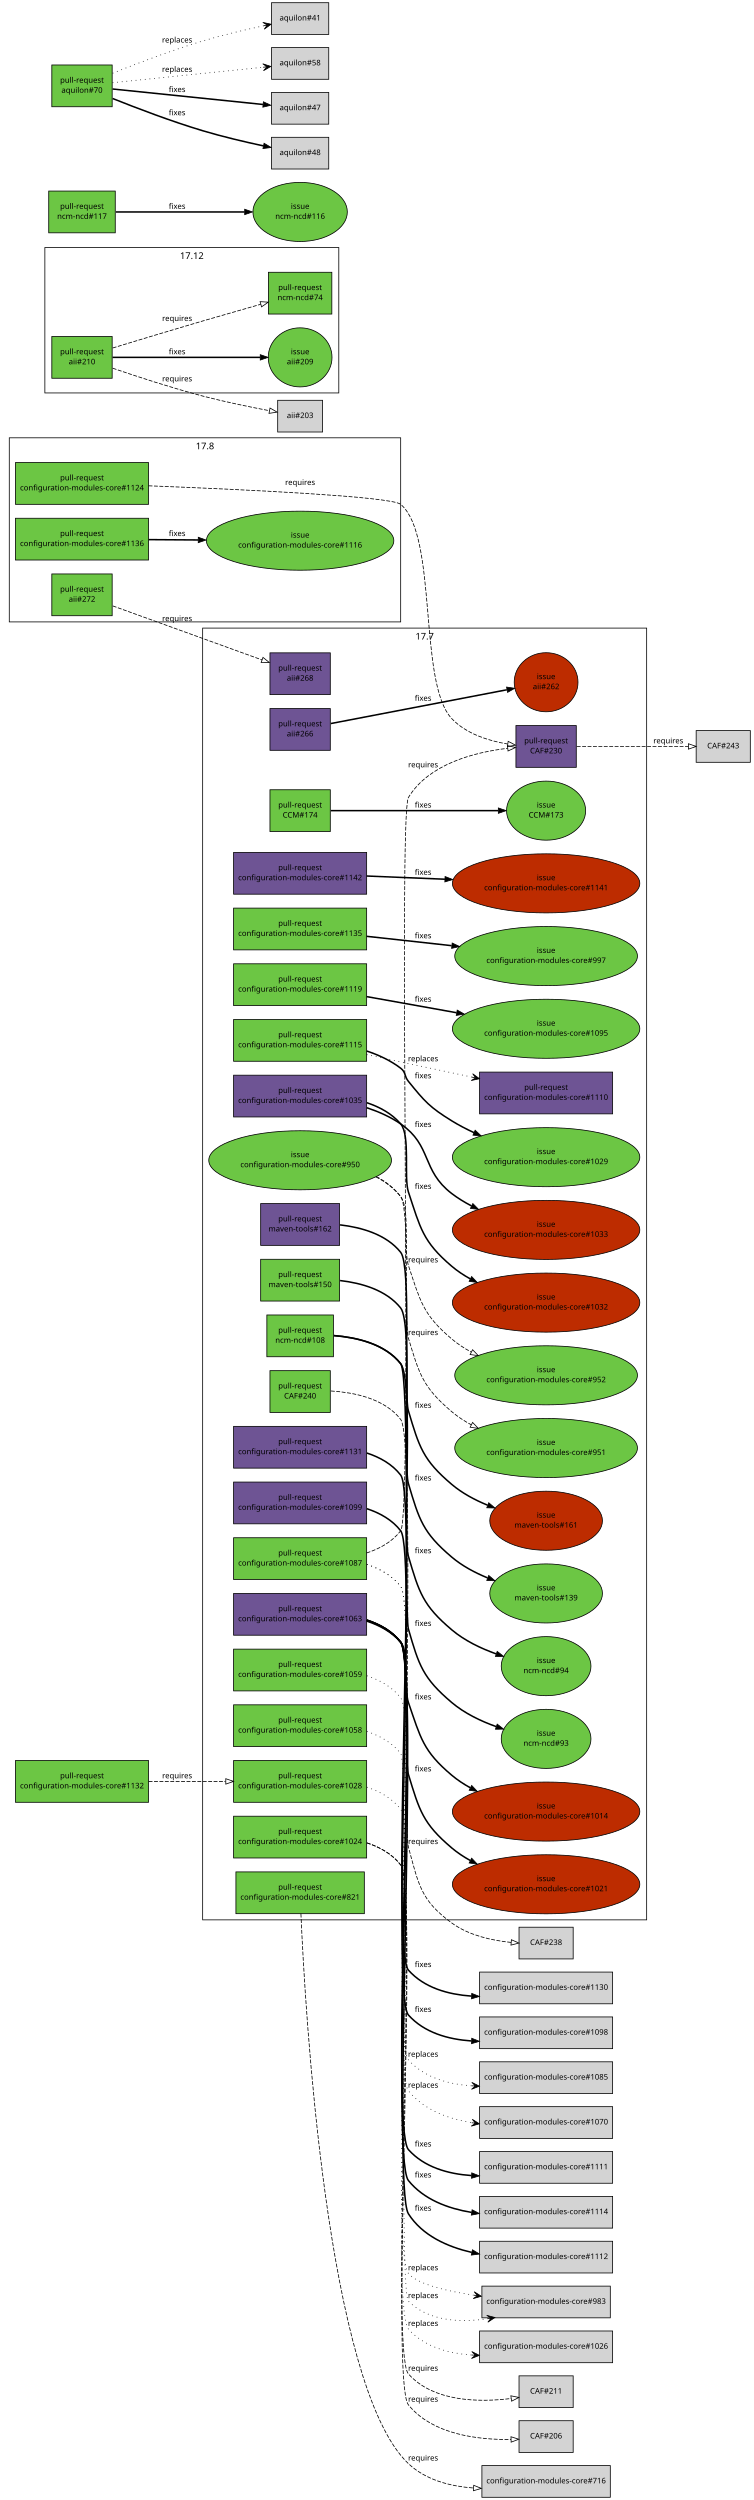
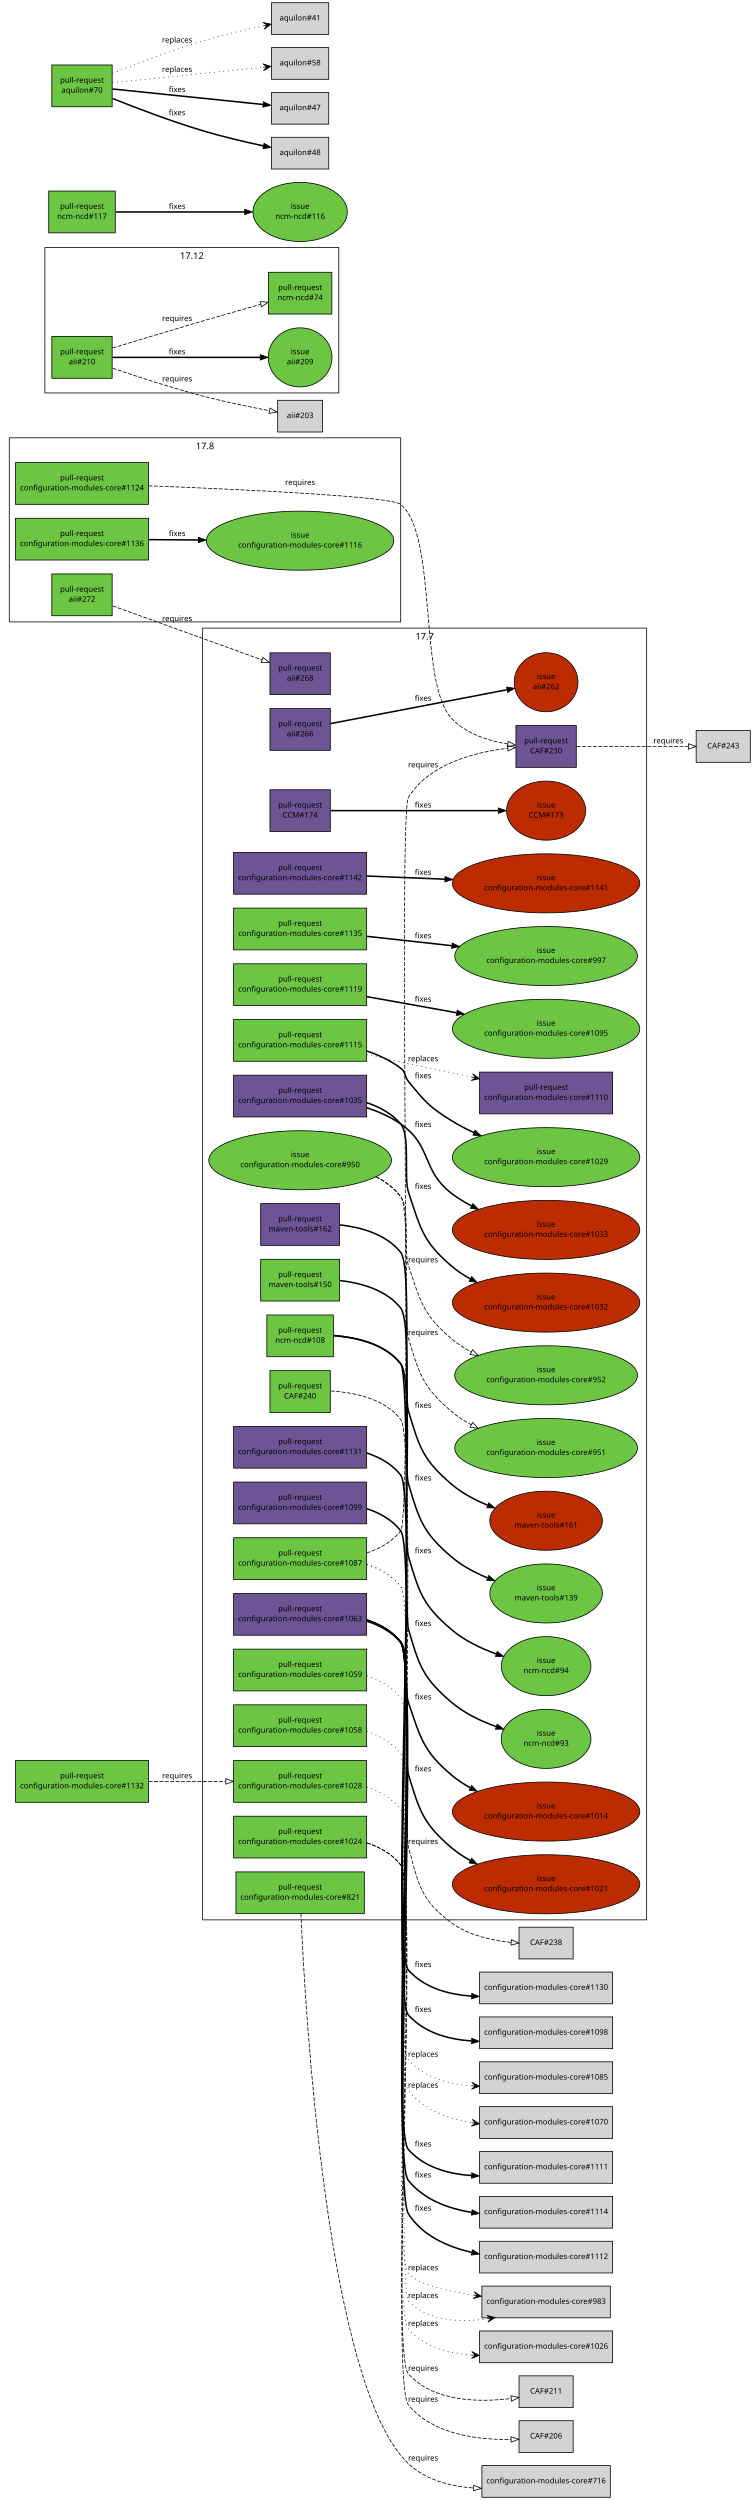
<svg xmlns="http://www.w3.org/2000/svg" xmlns:xlink="http://www.w3.org/1999/xlink" width="974pt" height="3232pt" viewBox="0.00 0.00 974.00 3232.00">
  <g id="graph1" class="graph" transform="scale(1 1) rotate(0) translate(4 3228)">
    <polygon fill="white" stroke="white" points="-4,5 -4,-3228 971,-3228 971,5 -4,5" />
    <g id="graph3" class="cluster">
      <polygon fill="none" stroke="black" points="54,-2720 54,-2908 434,-2908 434,-2720 54,-2720" />
      <text text-anchor="middle" x="244" y="-2893.2" font-family="Sans" font-size="12.00">17.12</text>
    </g>
    <g id="graph4" class="cluster">
      <polygon fill="none" stroke="black" points="258,-746 258,-2416 832,-2416 832,-746 258,-746" />
      <text text-anchor="middle" x="545" y="-2401.2" font-family="Sans" font-size="12.00">17.7</text>
    </g>
    <g id="graph5" class="cluster">
      <polygon fill="none" stroke="black" points="8,-2424 8,-2662 514,-2662 514,-2424 8,-2424" />
      <text text-anchor="middle" x="261" y="-2647.2" font-family="Sans" font-size="12.00">17.8</text>
    </g>
    <g id="node1" class="node">
      <a xlink:href="https://github.com/quattor/aii/pull/272" xlink:title="aii-ks: support mailx and SMTP via mailx" target="_parent">
        <polygon fill="#6cc644" stroke="black" points="141,-2486 63,-2486 63,-2432 141,-2432 141,-2486" />
        <text text-anchor="middle" x="102" y="-2463" font-family="Sans" font-size="10.00">pull-request</text>
        <text text-anchor="middle" x="102" y="-2450" font-family="Sans" font-size="10.00">aii#272</text>
      </a>
    </g>
    <g id="node3" class="node">
      <a xlink:href="https://github.com/quattor/aii/pull/268" xlink:title="aii-ks: support the aii partition and /or filesystem flag" target="_parent">
        <polygon fill="#6e5494" stroke="black" points="423,-2384 345,-2384 345,-2330 423,-2330 423,-2384" />
        <text text-anchor="middle" x="384" y="-2361" font-family="Sans" font-size="10.00">pull-request</text>
        <text text-anchor="middle" x="384" y="-2348" font-family="Sans" font-size="10.00">aii#268</text>
      </a>
    </g>
    <g id="edge2" class="edge">
      <path fill="none" stroke="black" stroke-dasharray="5,2" d="M141.824,-2444.66C156.358,-2439.42 172.924,-2433.45 188,-2428 237.997,-2409.93 295.148,-2389.22 334.782,-2374.85" />
      <polygon fill="none" stroke="black" points="336.007,-2378.13 344.215,-2371.43 333.621,-2371.55 336.007,-2378.13" />
      <text text-anchor="middle" x="225" y="-2425" font-family="Sans" font-size="10.00">requires</text>
    </g>
    <g id="node4" class="node">
      <a xlink:href="https://github.com/quattor/aii/pull/266" xlink:title="aii-ks: xwindows: depth and resolution are not supported in EL6+" target="_parent">
        <polygon fill="#6e5494" stroke="black" points="423,-2312 345,-2312 345,-2258 423,-2258 423,-2312" />
        <text text-anchor="middle" x="384" y="-2289" font-family="Sans" font-size="10.00">pull-request</text>
        <text text-anchor="middle" x="384" y="-2276" font-family="Sans" font-size="10.00">aii#266</text>
      </a>
    </g>
    <g id="node6" class="node">
      <a xlink:href="https://github.com/quattor/aii/issues/262" xlink:title="aii-ks: xwindows default configuration for SL7 is wrong" target="_parent">
        <ellipse fill="#bd2c00" stroke="black" cx="702" cy="-2346" rx="41.217" ry="38.184" />
        <text text-anchor="middle" x="702" y="-2350" font-family="Sans" font-size="10.00">issue</text>
        <text text-anchor="middle" x="702" y="-2337" font-family="Sans" font-size="10.00">aii#262</text>
      </a>
    </g>
    <g id="edge4" class="edge">
      <path fill="none" stroke="black" stroke-width="2" d="M423.632,-2292.6C481.198,-2303.64 587.959,-2324.12 651.22,-2336.26" />
      <polygon fill="black" stroke="black" points="650.885,-2339.76 661.365,-2338.21 652.204,-2332.88 650.885,-2339.76" />
      <text text-anchor="middle" x="543" y="-2322" font-family="Sans" font-size="10.00">fixes</text>
    </g>
    <g id="node7" class="node">
      <a xlink:href="https://github.com/quattor/aii/pull/210" xlink:title="Shellfe: support active config for plugins" target="_parent">
        <polygon fill="#6cc644" stroke="black" points="141,-2793 63,-2793 63,-2739 141,-2739 141,-2793" />
        <text text-anchor="middle" x="102" y="-2770" font-family="Sans" font-size="10.00">pull-request</text>
        <text text-anchor="middle" x="102" y="-2757" font-family="Sans" font-size="10.00">aii#210</text>
      </a>
    </g>
    <g id="node9" class="node">
      <a xlink:href="https://github.com/quattor/aii/issues/209" xlink:title="support ACTIVE_CONFIG" target="_parent">
        <ellipse fill="#6cc644" stroke="black" cx="384" cy="-2766" rx="41.217" ry="38.184" />
        <text text-anchor="middle" x="384" y="-2770" font-family="Sans" font-size="10.00">issue</text>
        <text text-anchor="middle" x="384" y="-2757" font-family="Sans" font-size="10.00">aii#209</text>
      </a>
    </g>
    <g id="edge6" class="edge">
      <path fill="none" stroke="black" stroke-width="2" d="M141.508,-2766C191.35,-2766 277.184,-2766 332.226,-2766" />
      <polygon fill="black" stroke="black" points="332.467,-2769.5 342.467,-2766 332.467,-2762.5 332.467,-2769.5" />
      <text text-anchor="middle" x="225" y="-2770" font-family="Sans" font-size="10.00">fixes</text>
    </g>
    <g id="node11" class="node">
      <a xlink:href="https://github.com/quattor/ncm-ncd/pull/74" xlink:title="Set the current active config as an attribute to the component" target="_parent">
        <polygon fill="#6cc644" stroke="black" points="425,-2876 343,-2876 343,-2822 425,-2822 425,-2876" />
        <text text-anchor="middle" x="384" y="-2853" font-family="Sans" font-size="10.00">pull-request</text>
        <text text-anchor="middle" x="384" y="-2840" font-family="Sans" font-size="10.00">ncm-ncd#74</text>
      </a>
    </g>
    <g id="edge8" class="edge">
      <path fill="none" stroke="black" stroke-dasharray="5,2" d="M141.707,-2778.13C173.206,-2787.72 218.374,-2801.37 258,-2813 282.625,-2820.23 310.014,-2828.08 332.949,-2834.59" />
      <polygon fill="none" stroke="black" points="332.24,-2838.03 342.815,-2837.39 334.151,-2831.3 332.24,-2838.03" />
      <text text-anchor="middle" x="225" y="-2813" font-family="Sans" font-size="10.00">requires</text>
    </g>
    <g id="node13" class="node">
      <polygon fill="lightgrey" stroke="black" points="413,-2710.5 355,-2710.5 355,-2669.5 413,-2669.5 413,-2710.5" />
      <text text-anchor="middle" x="384" y="-2687.5" font-family="Sans" font-size="10.00">aii#203</text>
    </g>
    <g id="edge10" class="edge">
      <path fill="none" stroke="black" stroke-dasharray="5,2" d="M141.733,-2751.97C173.055,-2741.23 217.976,-2726.51 258,-2716 286.671,-2708.47 319.478,-2701.76 344.427,-2697.04" />
      <polygon fill="none" stroke="black" points="345.072,-2700.48 354.261,-2695.21 343.789,-2693.6 345.072,-2700.48" />
      <text text-anchor="middle" x="225" y="-2735" font-family="Sans" font-size="10.00">requires</text>
    </g>
    <g id="node14" class="node">
      <a xlink:href="https://github.com/quattor/CAF/pull/240" xlink:title="FileWriter/Editor: add reopen method" target="_parent">
        <polygon fill="#6cc644" stroke="black" points="423,-1456 345,-1456 345,-1402 423,-1402 423,-1456" />
        <text text-anchor="middle" x="384" y="-1433" font-family="Sans" font-size="10.00">pull-request</text>
        <text text-anchor="middle" x="384" y="-1420" font-family="Sans" font-size="10.00">CAF#240</text>
      </a>
    </g>
    <g id="node16" class="node">
      <polygon fill="lightgrey" stroke="black" points="737,-736.5 667,-736.5 667,-695.5 737,-695.5 737,-736.5" />
      <text text-anchor="middle" x="702" y="-713.5" font-family="Sans" font-size="10.00">CAF#238</text>
    </g>
    <g id="edge12" class="edge">
      <path fill="none" stroke="black" stroke-dasharray="5,2" d="M423.777,-1429.74C453.716,-1427.93 493.054,-1420.02 514,-1393 532.824,-1368.71 515.845,-869.625 524,-840 537.314,-791.634 539.489,-771.587 580,-742 602.035,-725.906 631.934,-719.356 656.617,-716.854" />
      <polygon fill="none" stroke="black" points="657.159,-720.322 666.839,-716.014 656.585,-713.345 657.159,-720.322" />
      <text text-anchor="middle" x="543" y="-844" font-family="Sans" font-size="10.00">requires</text>
    </g>
    <g id="node17" class="node">
      <a xlink:href="https://github.com/quattor/CAF/pull/230" xlink:title="Path: listdir method to return directory entry names" target="_parent">
        <polygon fill="#6e5494" stroke="black" points="741,-2290 663,-2290 663,-2236 741,-2236 741,-2290" />
        <text text-anchor="middle" x="702" y="-2267" font-family="Sans" font-size="10.00">pull-request</text>
        <text text-anchor="middle" x="702" y="-2254" font-family="Sans" font-size="10.00">CAF#230</text>
      </a>
    </g>
    <g id="node19" class="node">
      <polygon fill="lightgrey" stroke="black" points="966,-2283.5 896,-2283.5 896,-2242.5 966,-2242.5 966,-2283.5" />
      <text text-anchor="middle" x="931" y="-2260.5" font-family="Sans" font-size="10.00">CAF#243</text>
    </g>
    <g id="edge14" class="edge">
      <path fill="none" stroke="black" stroke-dasharray="5,2" d="M741.627,-2263C781.751,-2263 843.72,-2263 885.75,-2263" />
      <polygon fill="none" stroke="black" points="885.98,-2266.5 895.98,-2263 885.98,-2259.5 885.98,-2266.5" />
      <text text-anchor="middle" x="860" y="-2267" font-family="Sans" font-size="10.00">requires</text>
    </g>
    <g id="node20" class="node">
      <a xlink:href="https://github.com/quattor/CCM/pull/174" xlink:title="ccm-purge: fix variable scoping error" target="_parent">
-         <polygon fill="#6cc644" stroke="black" points="423,-2207 345,-2207 345,-2153 423,-2153 423,-2207" />
+         <polygon fill="#6e5494" stroke="black" points="423,-2207 345,-2207 345,-2153 423,-2153 423,-2207" />
        <text text-anchor="middle" x="384" y="-2184" font-family="Sans" font-size="10.00">pull-request</text>
        <text text-anchor="middle" x="384" y="-2171" font-family="Sans" font-size="10.00">CCM#174</text>
      </a>
    </g>
    <g id="node22" class="node">
      <a xlink:href="https://github.com/quattor/CCM/issues/173" xlink:title="ccm-purge does not work" target="_parent">
-         <ellipse fill="#6cc644" stroke="black" cx="702" cy="-2180" rx="51.118" ry="38.184" />
+         <ellipse fill="#bd2c00" stroke="black" cx="702" cy="-2180" rx="51.118" ry="38.184" />
        <text text-anchor="middle" x="702" y="-2184" font-family="Sans" font-size="10.00">issue</text>
        <text text-anchor="middle" x="702" y="-2171" font-family="Sans" font-size="10.00">CCM#173</text>
      </a>
    </g>
    <g id="edge16" class="edge">
      <path fill="none" stroke="black" stroke-width="2" d="M423.632,-2180C477.886,-2180 575.837,-2180 639.887,-2180" />
      <polygon fill="black" stroke="black" points="640.256,-2183.5 650.255,-2180 640.255,-2176.5 640.256,-2183.5" />
      <text text-anchor="middle" x="543" y="-2184" font-family="Sans" font-size="10.00">fixes</text>
    </g>
    <g id="node23" class="node">
      <a xlink:href="https://github.com/quattor/configuration-modules-core/pull/1142" xlink:title="ncm-altlogrotate: fix bugs introduced in refactor/cleanup PR #1045" target="_parent">
        <polygon fill="#6e5494" stroke="black" points="470,-2126 298,-2126 298,-2072 470,-2072 470,-2126" />
        <text text-anchor="middle" x="384" y="-2103" font-family="Sans" font-size="10.00">pull-request</text>
        <text text-anchor="middle" x="384" y="-2090" font-family="Sans" font-size="10.00">configuration-modules-core#1142</text>
      </a>
    </g>
    <g id="node25" class="node">
      <a xlink:href="https://github.com/quattor/configuration-modules-core/issues/1141" xlink:title="ncm-altlogrotate 17.3.1: invalid " target="_parent">
        <ellipse fill="#bd2c00" stroke="black" cx="702" cy="-2086" rx="121.122" ry="38.184" />
        <text text-anchor="middle" x="702" y="-2090" font-family="Sans" font-size="10.00">issue</text>
        <text text-anchor="middle" x="702" y="-2077" font-family="Sans" font-size="10.00">configuration-modules-core#1141</text>
      </a>
    </g>
    <g id="edge18" class="edge">
      <path fill="none" stroke="black" stroke-width="2" d="M470.055,-2095.48C501.194,-2094.21 537.099,-2092.74 571.213,-2091.35" />
      <polygon fill="black" stroke="black" points="571.408,-2094.84 581.257,-2090.94 571.122,-2087.85 571.408,-2094.84" />
      <text text-anchor="middle" x="543" y="-2097" font-family="Sans" font-size="10.00">fixes</text>
    </g>
    <g id="node26" class="node">
      <a xlink:href="https://github.com/quattor/configuration-modules-core/pull/1136" xlink:title="ncm-gmond: cleanup and support new configuration options" target="_parent">
        <polygon fill="#6cc644" stroke="black" points="188,-2558 16,-2558 16,-2504 188,-2504 188,-2558" />
        <text text-anchor="middle" x="102" y="-2535" font-family="Sans" font-size="10.00">pull-request</text>
        <text text-anchor="middle" x="102" y="-2522" font-family="Sans" font-size="10.00">configuration-modules-core#1136</text>
      </a>
    </g>
    <g id="node28" class="node">
      <a xlink:href="https://github.com/quattor/configuration-modules-core/issues/1116" xlink:title="ncm-gmond: configuration options missing from schema" target="_parent">
        <ellipse fill="#6cc644" stroke="black" cx="384" cy="-2529" rx="121.122" ry="38.184" />
        <text text-anchor="middle" x="384" y="-2533" font-family="Sans" font-size="10.00">issue</text>
        <text text-anchor="middle" x="384" y="-2520" font-family="Sans" font-size="10.00">configuration-modules-core#1116</text>
      </a>
    </g>
    <g id="edge20" class="edge">
      <path fill="none" stroke="black" stroke-width="2" d="M188.142,-2530.39C208.347,-2530.25 230.333,-2530.09 252.033,-2529.94" />
      <polygon fill="black" stroke="black" points="252.338,-2533.43 262.313,-2529.86 252.288,-2526.43 252.338,-2533.43" />
      <text text-anchor="middle" x="225" y="-2535" font-family="Sans" font-size="10.00">fixes</text>
    </g>
    <g id="node29" class="node">
      <a xlink:href="https://github.com/quattor/configuration-modules-core/pull/1135" xlink:title="ncm-metaconfig: elasticsearch: support 5.0 threadpool schema" target="_parent">
        <polygon fill="#6cc644" stroke="black" points="470,-2054 298,-2054 298,-2000 470,-2000 470,-2054" />
        <text text-anchor="middle" x="384" y="-2031" font-family="Sans" font-size="10.00">pull-request</text>
        <text text-anchor="middle" x="384" y="-2018" font-family="Sans" font-size="10.00">configuration-modules-core#1135</text>
      </a>
    </g>
    <g id="node31" class="node">
      <a xlink:href="https://github.com/quattor/configuration-modules-core/issues/997" xlink:title="support ES/kibana 5 " target="_parent">
        <ellipse fill="#6cc644" stroke="black" cx="702" cy="-1992" rx="118.087" ry="38.184" />
        <text text-anchor="middle" x="702" y="-1996" font-family="Sans" font-size="10.00">issue</text>
        <text text-anchor="middle" x="702" y="-1983" font-family="Sans" font-size="10.00">configuration-modules-core#997</text>
      </a>
    </g>
    <g id="edge22" class="edge">
      <path fill="none" stroke="black" stroke-width="2" d="M470.055,-2017.53C503.85,-2013.81 543.258,-2009.47 579.898,-2005.44" />
      <polygon fill="black" stroke="black" points="580.595,-2008.88 590.152,-2004.31 579.829,-2001.93 580.595,-2008.88" />
      <text text-anchor="middle" x="543" y="-2015" font-family="Sans" font-size="10.00">fixes</text>
    </g>
    <g id="node32" class="node">
      <a xlink:href="https://github.com/quattor/configuration-modules-core/pull/1131" xlink:title="ncm-metaconfig: Singularity include v2.3 conf" target="_parent">
        <polygon fill="#6e5494" stroke="black" points="470,-1384 298,-1384 298,-1330 470,-1330 470,-1384" />
        <text text-anchor="middle" x="384" y="-1361" font-family="Sans" font-size="10.00">pull-request</text>
        <text text-anchor="middle" x="384" y="-1348" font-family="Sans" font-size="10.00">configuration-modules-core#1131</text>
      </a>
    </g>
    <g id="node34" class="node">
      <polygon fill="lightgrey" stroke="black" points="788,-678.5 616,-678.5 616,-637.5 788,-637.5 788,-678.5" />
      <text text-anchor="middle" x="702" y="-655.5" font-family="Sans" font-size="10.00">configuration-modules-core#1130</text>
    </g>
    <g id="edge24" class="edge">
      <path fill="none" stroke="black" stroke-width="2" d="M470.284,-1349.52C487.234,-1343.97 503.114,-1335.08 514,-1321 535.75,-1292.87 500.314,-707.523 524,-681 544.326,-658.24 575.148,-649.528 605.463,-647.446" />
      <polygon fill="black" stroke="black" points="605.876,-650.931 615.708,-646.983 605.56,-643.938 605.876,-650.931" />
      <text text-anchor="middle" x="543" y="-685" font-family="Sans" font-size="10.00">fixes</text>
    </g>
    <g id="node35" class="node">
      <a xlink:href="https://github.com/quattor/configuration-modules-core/pull/1124" xlink:title="ncm-cron: cleanup and switch to 00-tqu" target="_parent">
        <polygon fill="#6cc644" stroke="black" points="188,-2630 16,-2630 16,-2576 188,-2576 188,-2630" />
        <text text-anchor="middle" x="102" y="-2607" font-family="Sans" font-size="10.00">pull-request</text>
        <text text-anchor="middle" x="102" y="-2594" font-family="Sans" font-size="10.00">configuration-modules-core#1124</text>
      </a>
    </g>
    <g id="edge26" class="edge">
      <path fill="none" stroke="black" stroke-dasharray="5,2" d="M188.072,-2599.95C305.198,-2595.42 501.745,-2586.35 514,-2576 562.351,-2535.18 536.457,-2344.92 580,-2299 598.631,-2279.35 627.4,-2270.27 652.323,-2266.13" />
      <polygon fill="none" stroke="black" points="652.967,-2269.58 662.369,-2264.69 651.973,-2262.65 652.967,-2269.58" />
      <text text-anchor="middle" x="384" y="-2601" font-family="Sans" font-size="10.00">requires</text>
    </g>
    <g id="node37" class="node">
      <a xlink:href="https://github.com/quattor/configuration-modules-core/pull/1119" xlink:title="ncm-systemd: cleanup, restarting modified unitfiles and initial handling of unconfigured units" target="_parent">
        <polygon fill="#6cc644" stroke="black" points="470,-1982 298,-1982 298,-1928 470,-1928 470,-1982" />
        <text text-anchor="middle" x="384" y="-1959" font-family="Sans" font-size="10.00">pull-request</text>
        <text text-anchor="middle" x="384" y="-1946" font-family="Sans" font-size="10.00">configuration-modules-core#1119</text>
      </a>
    </g>
    <g id="node39" class="node">
      <a xlink:href="https://github.com/quattor/configuration-modules-core/issues/1095" xlink:title="Manual intervention required in order for drop-in unit files to have any affect" target="_parent">
        <ellipse fill="#6cc644" stroke="black" cx="702" cy="-1898" rx="121.122" ry="38.184" />
        <text text-anchor="middle" x="702" y="-1902" font-family="Sans" font-size="10.00">issue</text>
        <text text-anchor="middle" x="702" y="-1889" font-family="Sans" font-size="10.00">configuration-modules-core#1095</text>
      </a>
    </g>
    <g id="edge28" class="edge">
      <path fill="none" stroke="black" stroke-width="2" d="M470.055,-1939.57C505.767,-1933.17 547.747,-1925.65 586.106,-1918.77" />
      <polygon fill="black" stroke="black" points="587.071,-1922.16 596.296,-1916.95 585.835,-1915.27 587.071,-1922.16" />
      <text text-anchor="middle" x="543" y="-1933" font-family="Sans" font-size="10.00">fixes</text>
    </g>
    <g id="node40" class="node">
      <a xlink:href="https://github.com/quattor/configuration-modules-core/pull/1115" xlink:title="ncm-nfs: add server boolean and limit nfs service reload to export changes" target="_parent">
        <polygon fill="#6cc644" stroke="black" points="470,-1910 298,-1910 298,-1856 470,-1856 470,-1910" />
        <text text-anchor="middle" x="384" y="-1887" font-family="Sans" font-size="10.00">pull-request</text>
        <text text-anchor="middle" x="384" y="-1874" font-family="Sans" font-size="10.00">configuration-modules-core#1115</text>
      </a>
    </g>
    <g id="node42" class="node">
      <a xlink:href="https://github.com/quattor/configuration-modules-core/issues/1029" xlink:title="ncm-nfs: why restart nfs when fstab is updated? " target="_parent">
        <ellipse fill="#6cc644" stroke="black" cx="702" cy="-1732" rx="121.122" ry="38.184" />
        <text text-anchor="middle" x="702" y="-1736" font-family="Sans" font-size="10.00">issue</text>
        <text text-anchor="middle" x="702" y="-1723" font-family="Sans" font-size="10.00">configuration-modules-core#1029</text>
      </a>
    </g>
    <g id="edge30" class="edge">
      <path fill="none" stroke="black" stroke-width="2" d="M470.239,-1869.19C485.829,-1863.99 501.181,-1856.84 514,-1847 520.954,-1841.66 518.475,-1836.81 524,-1830 545.217,-1803.86 551.358,-1796.69 580,-1779 589.019,-1773.43 598.808,-1768.33 608.786,-1763.71" />
      <polygon fill="black" stroke="black" points="610.28,-1766.88 617.985,-1759.6 607.427,-1760.48 610.28,-1766.88" />
      <text text-anchor="middle" x="543" y="-1834" font-family="Sans" font-size="10.00">fixes</text>
    </g>
    <g id="node44" class="node">
      <a xlink:href="https://github.com/quattor/configuration-modules-core/pull/1110" xlink:title="ncm-nfs: stop nfs reload when adding comments to empty exports file" target="_parent">
        <polygon fill="#6e5494" stroke="black" points="788,-1842 616,-1842 616,-1788 788,-1788 788,-1842" />
        <text text-anchor="middle" x="702" y="-1819" font-family="Sans" font-size="10.00">pull-request</text>
        <text text-anchor="middle" x="702" y="-1806" font-family="Sans" font-size="10.00">configuration-modules-core#1110</text>
      </a>
    </g>
    <g id="edge32" class="edge">
      <path fill="none" stroke="black" stroke-dasharray="1,5" d="M470.055,-1864.6C512.035,-1855.62 562.675,-1844.79 605.914,-1835.55" />
      <polygon fill="black" stroke="black" points="615.876,-1833.42 607.038,-1839.91 610.986,-1834.46 606.097,-1835.51 606.097,-1835.51 606.097,-1835.51 610.986,-1834.46 605.156,-1831.11 615.876,-1833.42 615.876,-1833.42" />
      <text text-anchor="middle" x="543" y="-1856" font-family="Sans" font-size="10.00">replaces</text>
    </g>
    <g id="node45" class="node">
      <a xlink:href="https://github.com/quattor/configuration-modules-core/pull/1099" xlink:title="ncm-filecopy: remove hardcoded path to component" target="_parent">
        <polygon fill="#6e5494" stroke="black" points="470,-1312 298,-1312 298,-1258 470,-1258 470,-1312" />
        <text text-anchor="middle" x="384" y="-1289" font-family="Sans" font-size="10.00">pull-request</text>
        <text text-anchor="middle" x="384" y="-1276" font-family="Sans" font-size="10.00">configuration-modules-core#1099</text>
      </a>
    </g>
    <g id="node47" class="node">
      <polygon fill="lightgrey" stroke="black" points="788,-620.5 616,-620.5 616,-579.5 788,-579.5 788,-620.5" />
      <text text-anchor="middle" x="702" y="-597.5" font-family="Sans" font-size="10.00">configuration-modules-core#1098</text>
    </g>
    <g id="edge34" class="edge">
      <path fill="none" stroke="black" stroke-width="2" d="M470.281,-1277.52C487.23,-1271.97 503.111,-1263.08 514,-1249 535.279,-1221.49 500.827,-648.939 524,-623 544.33,-600.244 575.153,-591.532 605.467,-589.45" />
      <polygon fill="black" stroke="black" points="605.88,-592.935 615.712,-588.987 605.564,-585.942 605.88,-592.935" />
      <text text-anchor="middle" x="543" y="-627" font-family="Sans" font-size="10.00">fixes</text>
    </g>
    <g id="node48" class="node">
      <a xlink:href="https://github.com/quattor/configuration-modules-core/pull/1087" xlink:title="ncm-network: cleanup, fixes and new features" target="_parent">
        <polygon fill="#6cc644" stroke="black" points="470,-1240 298,-1240 298,-1186 470,-1186 470,-1240" />
        <text text-anchor="middle" x="384" y="-1217" font-family="Sans" font-size="10.00">pull-request</text>
        <text text-anchor="middle" x="384" y="-1204" font-family="Sans" font-size="10.00">configuration-modules-core#1087</text>
      </a>
    </g>
    <g id="edge40" class="edge">
      <path fill="none" stroke="black" stroke-dasharray="5,2" d="M470.003,-1220.33C487.075,-1225.87 503.078,-1234.8 514,-1249 530.055,-1269.88 510.353,-2174.48 524,-2197 550.327,-2240.45 609.484,-2255.5 652.39,-2260.6" />
      <polygon fill="none" stroke="black" points="652.061,-2264.09 662.371,-2261.65 652.79,-2257.13 652.061,-2264.09" />
      <text text-anchor="middle" x="543" y="-2236" font-family="Sans" font-size="10.00">requires</text>
    </g>
    <g id="node50" class="node">
      <polygon fill="lightgrey" stroke="black" points="788,-562.5 616,-562.5 616,-521.5 788,-521.5 788,-562.5" />
      <text text-anchor="middle" x="702" y="-539.5" font-family="Sans" font-size="10.00">configuration-modules-core#1085</text>
    </g>
    <g id="edge36" class="edge">
      <path fill="none" stroke="black" stroke-dasharray="1,5" d="M470.277,-1205.51C487.227,-1199.97 503.109,-1191.08 514,-1177 534.808,-1150.11 501.341,-590.355 524,-565 544.334,-542.247 575.158,-533.537 605.472,-531.454" />
      <polygon fill="black" stroke="black" points="615.717,-530.991 605.93,-535.938 610.722,-531.217 605.727,-531.443 605.727,-531.443 605.727,-531.443 610.722,-531.217 605.524,-526.947 615.717,-530.991 615.717,-530.991" />
      <text text-anchor="middle" x="543" y="-569" font-family="Sans" font-size="10.00">replaces</text>
    </g>
    <g id="node52" class="node">
      <polygon fill="lightgrey" stroke="black" points="788,-504.5 616,-504.5 616,-463.5 788,-463.5 788,-504.5" />
      <text text-anchor="middle" x="702" y="-481.5" font-family="Sans" font-size="10.00">configuration-modules-core#1070</text>
    </g>
    <g id="edge38" class="edge">
      <path fill="none" stroke="black" stroke-dasharray="1,5" d="M470.287,-1205.52C487.237,-1199.98 503.116,-1191.08 514,-1177 536.153,-1148.34 501.225,-553.172 524,-525 543.789,-500.522 574.992,-488.862 605.782,-483.76" />
      <polygon fill="black" stroke="black" points="615.75,-482.326 606.492,-488.204 610.801,-483.038 605.852,-483.75 605.852,-483.75 605.852,-483.75 610.801,-483.038 605.211,-479.296 615.75,-482.326 615.75,-482.326" />
      <text text-anchor="middle" x="543" y="-529" font-family="Sans" font-size="10.00">replaces</text>
    </g>
    <g id="node54" class="node">
      <a xlink:href="https://github.com/quattor/configuration-modules-core/pull/1063" xlink:title="ncm-opennebula: Include VNM configuration support for OVS/VXLAN" target="_parent">
        <polygon fill="#6e5494" stroke="black" points="470,-1168 298,-1168 298,-1114 470,-1114 470,-1168" />
        <text text-anchor="middle" x="384" y="-1145" font-family="Sans" font-size="10.00">pull-request</text>
        <text text-anchor="middle" x="384" y="-1132" font-family="Sans" font-size="10.00">configuration-modules-core#1063</text>
      </a>
    </g>
    <g id="node56" class="node">
      <a xlink:href="https://github.com/quattor/configuration-modules-core/issues/1021" xlink:title="ncm-opennebula: include OpenNebulaNetwork.conf OVS support" target="_parent">
        <ellipse fill="#bd2c00" stroke="black" cx="702" cy="-792" rx="121.122" ry="38.184" />
        <text text-anchor="middle" x="702" y="-796" font-family="Sans" font-size="10.00">issue</text>
        <text text-anchor="middle" x="702" y="-783" font-family="Sans" font-size="10.00">configuration-modules-core#1021</text>
      </a>
    </g>
    <g id="edge42" class="edge">
      <path fill="none" stroke="black" stroke-width="2" d="M470.176,-1133.06C487.024,-1127.53 502.889,-1118.75 514,-1105 525.96,-1090.2 518.457,-952.207 524,-934 538.275,-887.113 542.607,-870.684 580,-839 587.262,-832.847 595.418,-827.449 603.981,-822.723" />
      <polygon fill="black" stroke="black" points="605.759,-825.743 613.031,-818.038 602.541,-819.527 605.759,-825.743" />
      <text text-anchor="middle" x="543" y="-938" font-family="Sans" font-size="10.00">fixes</text>
    </g>
    <g id="node58" class="node">
      <a xlink:href="https://github.com/quattor/configuration-modules-core/issues/1014" xlink:title="ncm-opennebula: Detect resource capabilities from aii methods" target="_parent">
        <ellipse fill="#bd2c00" stroke="black" cx="702" cy="-886" rx="121.122" ry="38.184" />
        <text text-anchor="middle" x="702" y="-890" font-family="Sans" font-size="10.00">issue</text>
        <text text-anchor="middle" x="702" y="-877" font-family="Sans" font-size="10.00">configuration-modules-core#1014</text>
      </a>
    </g>
    <g id="edge44" class="edge">
      <path fill="none" stroke="black" stroke-width="2" d="M470.148,-1132.25C486.788,-1126.74 502.574,-1118.18 514,-1105 525.445,-1091.79 518.298,-1043.52 524,-1027 539.868,-981.032 542.825,-964.351 580,-933 587.276,-926.864 595.442,-921.477 604.011,-916.758" />
      <polygon fill="black" stroke="black" points="605.788,-919.779 613.066,-912.079 602.575,-913.56 605.788,-919.779" />
      <text text-anchor="middle" x="543" y="-1031" font-family="Sans" font-size="10.00">fixes</text>
    </g>
    <g id="node60" class="node">
      <polygon fill="lightgrey" stroke="black" points="788,-446.5 616,-446.5 616,-405.5 788,-405.5 788,-446.5" />
      <text text-anchor="middle" x="702" y="-423.5" font-family="Sans" font-size="10.00">configuration-modules-core#1111</text>
    </g>
    <g id="edge46" class="edge">
      <path fill="none" stroke="black" stroke-width="2" d="M470.288,-1133.52C487.238,-1127.98 503.116,-1119.08 514,-1105 536.288,-1076.16 499.727,-476.191 524,-449 544.321,-426.236 575.143,-417.523 605.458,-415.441" />
      <polygon fill="black" stroke="black" points="605.871,-418.926 615.703,-414.979 605.555,-411.933 605.871,-418.926" />
      <text text-anchor="middle" x="543" y="-453" font-family="Sans" font-size="10.00">fixes</text>
    </g>
    <g id="node62" class="node">
      <polygon fill="lightgrey" stroke="black" points="788,-388.5 616,-388.5 616,-347.5 788,-347.5 788,-388.5" />
      <text text-anchor="middle" x="702" y="-365.5" font-family="Sans" font-size="10.00">configuration-modules-core#1114</text>
    </g>
    <g id="edge48" class="edge">
      <path fill="none" stroke="black" stroke-width="2" d="M470.298,-1133.53C487.246,-1127.98 503.123,-1119.09 514,-1105 537.633,-1074.39 499.703,-439.084 524,-409 543.777,-384.513 574.977,-372.85 605.769,-367.749" />
      <polygon fill="black" stroke="black" points="606.337,-371.204 615.737,-366.316 605.34,-364.275 606.337,-371.204" />
      <text text-anchor="middle" x="543" y="-413" font-family="Sans" font-size="10.00">fixes</text>
    </g>
    <g id="node64" class="node">
      <polygon fill="lightgrey" stroke="black" points="788,-330.5 616,-330.5 616,-289.5 788,-289.5 788,-330.5" />
      <text text-anchor="middle" x="702" y="-307.5" font-family="Sans" font-size="10.00">configuration-modules-core#1112</text>
    </g>
    <g id="edge50" class="edge">
      <path fill="none" stroke="black" stroke-width="2" d="M470.306,-1133.54C487.255,-1127.99 503.129,-1119.09 514,-1105 539.08,-1072.49 501.928,-400.622 524,-366 541.834,-338.025 573.883,-323.471 605.921,-316.076" />
      <polygon fill="black" stroke="black" points="606.774,-319.473 615.848,-314.004 605.344,-312.621 606.774,-319.473" />
      <text text-anchor="middle" x="543" y="-370" font-family="Sans" font-size="10.00">fixes</text>
    </g>
    <g id="node65" class="node">
      <a xlink:href="https://github.com/quattor/configuration-modules-core/pull/1059" xlink:title="ncm-metaconfig: don't allow specific turning on of SEED and CAMELLIA" target="_parent">
        <polygon fill="#6cc644" stroke="black" points="470,-1096 298,-1096 298,-1042 470,-1042 470,-1096" />
        <text text-anchor="middle" x="384" y="-1073" font-family="Sans" font-size="10.00">pull-request</text>
        <text text-anchor="middle" x="384" y="-1060" font-family="Sans" font-size="10.00">configuration-modules-core#1059</text>
      </a>
    </g>
    <g id="node67" class="node">
      <polygon fill="lightgrey" stroke="black" points="785,-272.5 619,-272.5 619,-231.5 785,-231.5 785,-272.5" />
      <text text-anchor="middle" x="702" y="-249.5" font-family="Sans" font-size="10.00">configuration-modules-core#983</text>
    </g>
    <g id="edge52" class="edge">
      <path fill="none" stroke="black" stroke-dasharray="1,5" d="M470.307,-1061.54C487.255,-1055.99 503.129,-1047.09 514,-1033 539.248,-1000.27 497.699,-320.89 524,-289 535.335,-275.256 571.286,-266.438 607.938,-260.875" />
      <polygon fill="black" stroke="black" points="618.275,-259.391 609.016,-265.267 613.326,-260.102 608.376,-260.812 608.376,-260.812 608.376,-260.812 613.326,-260.102 607.737,-256.358 618.275,-259.391 618.275,-259.391" />
      <text text-anchor="middle" x="543" y="-293" font-family="Sans" font-size="10.00">replaces</text>
    </g>
    <g id="node68" class="node">
      <a xlink:href="https://github.com/quattor/configuration-modules-core/pull/1058" xlink:title="ncm-ssh: dissable insecure ssh ciphersuites and mac's" target="_parent">
        <polygon fill="#6cc644" stroke="black" points="470,-1024 298,-1024 298,-970 470,-970 470,-1024" />
        <text text-anchor="middle" x="384" y="-1001" font-family="Sans" font-size="10.00">pull-request</text>
        <text text-anchor="middle" x="384" y="-988" font-family="Sans" font-size="10.00">configuration-modules-core#1058</text>
      </a>
    </g>
    <g id="edge54" class="edge">
      <path fill="none" stroke="black" stroke-dasharray="1,5" d="M470.3,-989.531C487.249,-983.986 503.124,-975.089 514,-961 526.018,-945.43 510.033,-266.849 524,-253 550.076,-227.144 590.296,-225.076 625.911,-230.283" />
      <polygon fill="black" stroke="black" points="635.818,-231.931 625.216,-234.729 630.886,-231.111 625.954,-230.29 625.954,-230.29 625.954,-230.29 630.886,-231.111 626.692,-225.851 635.818,-231.931 635.818,-231.931" />
      <text text-anchor="middle" x="543" y="-257" font-family="Sans" font-size="10.00">replaces</text>
    </g>
    <g id="node70" class="node">
      <a xlink:href="https://github.com/quattor/configuration-modules-core/pull/1035" xlink:title="ncm-freeipa: CLI: support location based discovery" target="_parent">
        <polygon fill="#6e5494" stroke="black" points="470,-1838 298,-1838 298,-1784 470,-1784 470,-1838" />
        <text text-anchor="middle" x="384" y="-1815" font-family="Sans" font-size="10.00">pull-request</text>
        <text text-anchor="middle" x="384" y="-1802" font-family="Sans" font-size="10.00">configuration-modules-core#1035</text>
      </a>
    </g>
    <g id="node72" class="node">
      <a xlink:href="https://github.com/quattor/configuration-modules-core/issues/1032" xlink:title="freeipa: documentation issue" target="_parent">
        <ellipse fill="#bd2c00" stroke="black" cx="702" cy="-1544" rx="121.122" ry="38.184" />
        <text text-anchor="middle" x="702" y="-1548" font-family="Sans" font-size="10.00">issue</text>
        <text text-anchor="middle" x="702" y="-1535" font-family="Sans" font-size="10.00">configuration-modules-core#1032</text>
      </a>
    </g>
    <g id="edge56" class="edge">
      <path fill="none" stroke="black" stroke-width="2" d="M470.291,-1802.38C486.923,-1796.86 502.669,-1788.27 514,-1775 526.783,-1760.03 517.797,-1705.68 524,-1687 539.567,-1640.12 542.387,-1623.02 580,-1591 587.248,-1584.83 595.394,-1579.42 603.951,-1574.69" />
      <polygon fill="black" stroke="black" points="605.73,-1577.71 612.996,-1570 602.508,-1571.49 605.73,-1577.71" />
      <text text-anchor="middle" x="543" y="-1691" font-family="Sans" font-size="10.00">fixes</text>
    </g>
    <g id="node74" class="node">
      <a xlink:href="https://github.com/quattor/configuration-modules-core/issues/1033" xlink:title="freeipa: certutil doesn't initialise quattor/nssdb if directory exists but db doesn't" target="_parent">
        <ellipse fill="#bd2c00" stroke="black" cx="702" cy="-1638" rx="121.122" ry="38.184" />
        <text text-anchor="middle" x="702" y="-1642" font-family="Sans" font-size="10.00">issue</text>
        <text text-anchor="middle" x="702" y="-1629" font-family="Sans" font-size="10.00">configuration-modules-core#1033</text>
      </a>
    </g>
    <g id="edge58" class="edge">
      <path fill="none" stroke="black" stroke-width="2" d="M470.151,-1795.91C485.578,-1790.83 500.894,-1784.05 514,-1775 554.824,-1746.82 540.599,-1715.13 580,-1685 587.843,-1679 596.543,-1673.69 605.583,-1668.99" />
      <polygon fill="black" stroke="black" points="607.285,-1672.05 614.716,-1664.5 604.198,-1665.77 607.285,-1672.05" />
      <text text-anchor="middle" x="543" y="-1771" font-family="Sans" font-size="10.00">fixes</text>
    </g>
    <g id="node75" class="node">
      <a xlink:href="https://github.com/quattor/configuration-modules-core/pull/1028" xlink:title="ncm-metaconfig: logstash: split versions: keep legacy versions 1.2 and 2.0 and add 5.0" target="_parent">
        <polygon fill="#6cc644" stroke="black" points="470,-952 298,-952 298,-898 470,-898 470,-952" />
        <text text-anchor="middle" x="384" y="-929" font-family="Sans" font-size="10.00">pull-request</text>
        <text text-anchor="middle" x="384" y="-916" font-family="Sans" font-size="10.00">configuration-modules-core#1028</text>
      </a>
    </g>
    <g id="node77" class="node">
      <polygon fill="lightgrey" stroke="black" points="788,-214.5 616,-214.5 616,-173.5 788,-173.5 788,-214.5" />
      <text text-anchor="middle" x="702" y="-191.5" font-family="Sans" font-size="10.00">configuration-modules-core#1026</text>
    </g>
    <g id="edge60" class="edge">
      <path fill="none" stroke="black" stroke-dasharray="1,5" d="M470.292,-917.525C487.241,-911.98 503.119,-903.085 514,-889 536.826,-859.453 499.14,-244.858 524,-217 544.317,-194.233 575.138,-185.518 605.453,-183.437" />
      <polygon fill="black" stroke="black" points="615.698,-182.975 605.911,-187.921 610.703,-183.2 605.708,-183.426 605.708,-183.426 605.708,-183.426 610.703,-183.2 605.506,-178.93 615.698,-182.975 615.698,-182.975" />
      <text text-anchor="middle" x="543" y="-221" font-family="Sans" font-size="10.00">replaces</text>
    </g>
    <g id="node78" class="node">
      <a xlink:href="https://github.com/quattor/configuration-modules-core/pull/1024" xlink:title="ncm-syslog: cleanup and refactor" target="_parent">
        <polygon fill="#6cc644" stroke="black" points="470,-880 298,-880 298,-826 470,-826 470,-880" />
        <text text-anchor="middle" x="384" y="-857" font-family="Sans" font-size="10.00">pull-request</text>
        <text text-anchor="middle" x="384" y="-844" font-family="Sans" font-size="10.00">configuration-modules-core#1024</text>
      </a>
    </g>
    <g id="node80" class="node">
      <polygon fill="lightgrey" stroke="black" points="737,-156.5 667,-156.5 667,-115.5 737,-115.5 737,-156.5" />
      <text text-anchor="middle" x="702" y="-133.5" font-family="Sans" font-size="10.00">CAF#211</text>
    </g>
    <g id="edge62" class="edge">
      <path fill="none" stroke="black" stroke-dasharray="5,2" d="M470.289,-845.522C487.238,-839.977 503.117,-831.083 514,-817 536.355,-788.071 499.654,-186.274 524,-159 556.424,-122.677 615.583,-122.127 656.759,-127.212" />
      <polygon fill="none" stroke="black" points="656.427,-130.699 666.813,-128.608 657.39,-123.766 656.427,-130.699" />
      <text text-anchor="middle" x="543" y="-163" font-family="Sans" font-size="10.00">requires</text>
    </g>
    <g id="node82" class="node">
      <polygon fill="lightgrey" stroke="black" points="737,-98.5 667,-98.5 667,-57.5 737,-57.5 737,-98.5" />
      <text text-anchor="middle" x="702" y="-75.5" font-family="Sans" font-size="10.00">CAF#206</text>
    </g>
    <g id="edge64" class="edge">
      <path fill="none" stroke="black" stroke-dasharray="5,2" d="M470.298,-845.529C487.247,-839.984 503.123,-831.088 514,-817 537.701,-786.303 499.633,-149.171 524,-119 555.226,-80.336 614.928,-73.645 656.539,-74.271" />
      <polygon fill="none" stroke="black" points="656.601,-77.774 666.7,-74.573 656.809,-70.777 656.601,-77.774" />
      <text text-anchor="middle" x="543" y="-123" font-family="Sans" font-size="10.00">requires</text>
    </g>
    <g id="node83" class="node">
      <a xlink:href="https://github.com/quattor/configuration-modules-core/issues/950" xlink:title="ncm-spma: Remove support for package groups from yum backends" target="_parent">
        <ellipse fill="#6cc644" stroke="black" cx="384" cy="-1728" rx="118.087" ry="38.184" />
        <text text-anchor="middle" x="384" y="-1732" font-family="Sans" font-size="10.00">issue</text>
        <text text-anchor="middle" x="384" y="-1719" font-family="Sans" font-size="10.00">configuration-modules-core#950</text>
      </a>
    </g>
    <g id="node85" class="node">
      <a xlink:href="https://github.com/quattor/configuration-modules-core/issues/951" xlink:title="ncm-spma (yum): Remove support for package groups" target="_parent">
        <ellipse fill="#6cc644" stroke="black" cx="702" cy="-1356" rx="118.087" ry="38.184" />
        <text text-anchor="middle" x="702" y="-1360" font-family="Sans" font-size="10.00">issue</text>
        <text text-anchor="middle" x="702" y="-1347" font-family="Sans" font-size="10.00">configuration-modules-core#951</text>
      </a>
    </g>
    <g id="edge66" class="edge">
      <path fill="none" stroke="black" stroke-dasharray="5,2" d="M482.422,-1707.02C494.675,-1700.55 505.767,-1692.07 514,-1681 526.149,-1664.66 518.106,-1517.49 524,-1498 538.185,-1451.09 542.607,-1434.68 580,-1403 587.598,-1396.56 596.175,-1390.95 605.173,-1386.07" />
      <polygon fill="none" stroke="black" points="606.964,-1389.09 614.29,-1381.43 603.79,-1382.85 606.964,-1389.09" />
      <text text-anchor="middle" x="543" y="-1502" font-family="Sans" font-size="10.00">requires</text>
    </g>
    <g id="node87" class="node">
      <a xlink:href="https://github.com/quattor/configuration-modules-core/issues/952" xlink:title="ncm-spma (yumng): Remove support for package groups" target="_parent">
        <ellipse fill="#6cc644" stroke="black" cx="702" cy="-1450" rx="118.087" ry="38.184" />
        <text text-anchor="middle" x="702" y="-1454" font-family="Sans" font-size="10.00">issue</text>
        <text text-anchor="middle" x="702" y="-1441" font-family="Sans" font-size="10.00">configuration-modules-core#952</text>
      </a>
    </g>
    <g id="edge68" class="edge">
      <path fill="none" stroke="black" stroke-dasharray="5,2" d="M481.856,-1706.59C494.188,-1700.17 505.454,-1691.83 514,-1681 526.326,-1665.37 517.697,-1610.88 524,-1592 539.523,-1545.51 542.607,-1528.68 580,-1497 587.598,-1490.56 596.175,-1484.95 605.173,-1480.07" />
      <polygon fill="none" stroke="black" points="606.964,-1483.09 614.29,-1475.43 603.79,-1476.85 606.964,-1483.09" />
      <text text-anchor="middle" x="543" y="-1596" font-family="Sans" font-size="10.00">requires</text>
    </g>
    <g id="node88" class="node">
      <a xlink:href="https://github.com/quattor/configuration-modules-core/pull/821" xlink:title="ncm-spma: Add backend for apt" target="_parent">
        <polygon fill="#6cc644" stroke="black" points="467,-808 301,-808 301,-754 467,-754 467,-808" />
        <text text-anchor="middle" x="384" y="-785" font-family="Sans" font-size="10.00">pull-request</text>
        <text text-anchor="middle" x="384" y="-772" font-family="Sans" font-size="10.00">configuration-modules-core#821</text>
      </a>
    </g>
    <g id="node90" class="node">
      <polygon fill="lightgrey" stroke="black" points="785,-40.5 619,-40.5 619,0.5 785,0.5 785,-40.5" />
      <text text-anchor="middle" x="702" y="-17.5" font-family="Sans" font-size="10.00">configuration-modules-core#716</text>
    </g>
    <g id="edge70" class="edge">
      <path fill="none" stroke="black" stroke-dasharray="5,2" d="M385.034,-753.985C390.243,-633.079 417.721,-143.19 524,-43 546.306,-21.972 577.755,-13.71 608.026,-11.506" />
      <polygon fill="none" stroke="black" points="608.424,-14.991 618.231,-10.982 608.065,-8 608.424,-14.991" />
      <text text-anchor="middle" x="543" y="-47" font-family="Sans" font-size="10.00">requires</text>
    </g>
    <g id="node91" class="node">
      <a xlink:href="https://github.com/quattor/configuration-modules-core/pull/1132" xlink:title="hnormalise: config and schema for this service (WIP)" target="_parent">
        <polygon fill="#6cc644" stroke="black" points="188,-952 16,-952 16,-898 188,-898 188,-952" />
        <text text-anchor="middle" x="102" y="-929" font-family="Sans" font-size="10.00">pull-request</text>
        <text text-anchor="middle" x="102" y="-916" font-family="Sans" font-size="10.00">configuration-modules-core#1132</text>
      </a>
    </g>
    <g id="edge72" class="edge">
      <path fill="none" stroke="black" stroke-dasharray="5,2" d="M188.142,-925C219.565,-925 255.296,-925 287.558,-925" />
      <polygon fill="none" stroke="black" points="287.9,-928.5 297.9,-925 287.9,-921.5 287.9,-928.5" />
      <text text-anchor="middle" x="225" y="-929" font-family="Sans" font-size="10.00">requires</text>
    </g>
    <g id="node93" class="node">
      <a xlink:href="https://github.com/quattor/maven-tools/pull/162" xlink:title="Revert backwards compatibility fixes from 1.54" target="_parent">
        <polygon fill="#6e5494" stroke="black" points="435,-1672 333,-1672 333,-1618 435,-1618 435,-1672" />
        <text text-anchor="middle" x="384" y="-1649" font-family="Sans" font-size="10.00">pull-request</text>
        <text text-anchor="middle" x="384" y="-1636" font-family="Sans" font-size="10.00">maven-tools#162</text>
      </a>
    </g>
    <g id="node95" class="node">
      <a xlink:href="https://github.com/quattor/maven-tools/issues/161" xlink:title="Reinstate `warn_is_ok = 0` / remove `set_caf_file_close_diff`" target="_parent">
        <ellipse fill="#bd2c00" stroke="black" cx="702" cy="-1262" rx="72.832" ry="38.184" />
        <text text-anchor="middle" x="702" y="-1266" font-family="Sans" font-size="10.00">issue</text>
        <text text-anchor="middle" x="702" y="-1253" font-family="Sans" font-size="10.00">maven-tools#161</text>
      </a>
    </g>
    <g id="edge74" class="edge">
      <path fill="none" stroke="black" stroke-width="2" d="M435.609,-1644.48C463.282,-1641.27 495.421,-1632.23 514,-1609 528.245,-1591.19 517.464,-1425.85 524,-1404 538.048,-1357.04 542.607,-1340.68 580,-1309 593.39,-1297.65 609.822,-1288.87 626.236,-1282.15" />
      <polygon fill="black" stroke="black" points="627.812,-1285.29 635.876,-1278.42 625.286,-1278.76 627.812,-1285.29" />
      <text text-anchor="middle" x="543" y="-1408" font-family="Sans" font-size="10.00">fixes</text>
    </g>
    <g id="node96" class="node">
      <a xlink:href="https://github.com/quattor/maven-tools/pull/150" xlink:title="Mocked FileWriter: set noaction=1 by default" target="_parent">
        <polygon fill="#6cc644" stroke="black" points="435,-1600 333,-1600 333,-1546 435,-1546 435,-1600" />
        <text text-anchor="middle" x="384" y="-1577" font-family="Sans" font-size="10.00">pull-request</text>
        <text text-anchor="middle" x="384" y="-1564" font-family="Sans" font-size="10.00">maven-tools#150</text>
      </a>
    </g>
    <g id="node98" class="node">
      <a xlink:href="https://github.com/quattor/maven-tools/issues/139" xlink:title="Mocked CAF::FileWriter attempts to create directories" target="_parent">
        <ellipse fill="#6cc644" stroke="black" cx="702" cy="-1168" rx="72.832" ry="38.184" />
        <text text-anchor="middle" x="702" y="-1172" font-family="Sans" font-size="10.00">issue</text>
        <text text-anchor="middle" x="702" y="-1159" font-family="Sans" font-size="10.00">maven-tools#139</text>
      </a>
    </g>
    <g id="edge76" class="edge">
      <path fill="none" stroke="black" stroke-width="2" d="M435.651,-1572.51C463.337,-1569.31 495.476,-1560.27 514,-1537 529.724,-1517.25 516.821,-1334.2 524,-1310 537.937,-1263.01 542.607,-1246.68 580,-1215 593.39,-1203.65 609.822,-1194.87 626.236,-1188.15" />
      <polygon fill="black" stroke="black" points="627.812,-1191.29 635.876,-1184.42 625.286,-1184.76 627.812,-1191.29" />
      <text text-anchor="middle" x="543" y="-1314" font-family="Sans" font-size="10.00">fixes</text>
    </g>
    <g id="node99" class="node">
      <a xlink:href="https://github.com/quattor/ncm-ncd/pull/108" xlink:title="CLI: disable log_world_readable and enable verbose_logfile by default" target="_parent">
        <polygon fill="#6cc644" stroke="black" points="427,-1528 341,-1528 341,-1474 427,-1474 427,-1528" />
        <text text-anchor="middle" x="384" y="-1505" font-family="Sans" font-size="10.00">pull-request</text>
        <text text-anchor="middle" x="384" y="-1492" font-family="Sans" font-size="10.00">ncm-ncd#108</text>
      </a>
    </g>
    <g id="node101" class="node">
      <a xlink:href="https://github.com/quattor/ncm-ncd/issues/93" xlink:title="switch log_world_readable default to 0" target="_parent">
        <ellipse fill="#6cc644" stroke="black" cx="702" cy="-980" rx="57.983" ry="38.184" />
        <text text-anchor="middle" x="702" y="-984" font-family="Sans" font-size="10.00">issue</text>
        <text text-anchor="middle" x="702" y="-971" font-family="Sans" font-size="10.00">ncm-ncd#93</text>
      </a>
    </g>
    <g id="edge78" class="edge">
      <path fill="none" stroke="black" stroke-width="2" d="M427.741,-1501.39C457.053,-1499.09 493.844,-1490.71 514,-1465 525.762,-1450 518.715,-1140.32 524,-1122 537.587,-1074.91 542.607,-1058.68 580,-1027 596.445,-1013.07 617.476,-1003 637.429,-995.855" />
      <polygon fill="black" stroke="black" points="638.763,-999.098 647.112,-992.576 636.518,-992.468 638.763,-999.098" />
      <text text-anchor="middle" x="543" y="-1126" font-family="Sans" font-size="10.00">fixes</text>
    </g>
    <g id="node103" class="node">
      <a xlink:href="https://github.com/quattor/ncm-ncd/issues/94" xlink:title="switch default verbose_logfile to 1" target="_parent">
        <ellipse fill="#6cc644" stroke="black" cx="702" cy="-1074" rx="57.983" ry="38.184" />
        <text text-anchor="middle" x="702" y="-1078" font-family="Sans" font-size="10.00">issue</text>
        <text text-anchor="middle" x="702" y="-1065" font-family="Sans" font-size="10.00">ncm-ncd#94</text>
      </a>
    </g>
    <g id="edge80" class="edge">
      <path fill="none" stroke="black" stroke-width="2" d="M427.653,-1501.32C456.924,-1498.99 493.703,-1490.6 514,-1465 531.203,-1443.3 516.178,-1242.56 524,-1216 537.846,-1168.98 542.607,-1152.68 580,-1121 596.445,-1107.07 617.476,-1097 637.429,-1089.85" />
      <polygon fill="black" stroke="black" points="638.763,-1093.1 647.112,-1086.58 636.518,-1086.47 638.763,-1093.1" />
      <text text-anchor="middle" x="543" y="-1220" font-family="Sans" font-size="10.00">fixes</text>
    </g>
    <g id="node104" class="node">
      <a xlink:href="https://github.com/quattor/ncm-ncd/pull/117" xlink:title="Allow component modules to be loaded from any path" target="_parent">
        <polygon fill="#6cc644" stroke="black" points="145,-2981 59,-2981 59,-2927 145,-2927 145,-2981" />
        <text text-anchor="middle" x="102" y="-2958" font-family="Sans" font-size="10.00">pull-request</text>
        <text text-anchor="middle" x="102" y="-2945" font-family="Sans" font-size="10.00">ncm-ncd#117</text>
      </a>
    </g>
    <g id="node106" class="node">
      <a xlink:href="https://github.com/quattor/ncm-ncd/issues/116" xlink:title="hasFile() prevents component modules from being relocated" target="_parent">
        <ellipse fill="#6cc644" stroke="black" cx="384" cy="-2954" rx="61.018" ry="38.184" />
        <text text-anchor="middle" x="384" y="-2958" font-family="Sans" font-size="10.00">issue</text>
        <text text-anchor="middle" x="384" y="-2945" font-family="Sans" font-size="10.00">ncm-ncd#116</text>
      </a>
    </g>
    <g id="edge82" class="edge">
      <path fill="none" stroke="black" stroke-width="2" d="M145.753,-2954C190.134,-2954 259.576,-2954 312.063,-2954" />
      <polygon fill="black" stroke="black" points="312.322,-2957.5 322.322,-2954 312.322,-2950.5 312.322,-2957.5" />
      <text text-anchor="middle" x="225" y="-2958" font-family="Sans" font-size="10.00">fixes</text>
    </g>
    <g id="node107" class="node">
      <a xlink:href="https://github.com/quattor/aquilon/pull/70" xlink:title="Create usable EL7 rpms with bdist_rpm that pull in all dependencies" target="_parent">
        <polygon fill="#6cc644" stroke="black" points="141,-3144 63,-3144 63,-3090 141,-3090 141,-3144" />
        <text text-anchor="middle" x="102" y="-3121" font-family="Sans" font-size="10.00">pull-request</text>
        <text text-anchor="middle" x="102" y="-3108" font-family="Sans" font-size="10.00">aquilon#70</text>
      </a>
    </g>
    <g id="node109" class="node">
      <polygon fill="lightgrey" stroke="black" points="421,-3224.5 347,-3224.5 347,-3183.5 421,-3183.5 421,-3224.5" />
      <text text-anchor="middle" x="384" y="-3201.5" font-family="Sans" font-size="10.00">aquilon#41</text>
    </g>
    <g id="edge84" class="edge">
      <path fill="none" stroke="black" stroke-dasharray="1,5" d="M141.593,-3133.35C172.84,-3145.85 217.727,-3162.93 258,-3175 283.682,-3182.69 312.827,-3189.52 336.613,-3194.62" />
      <polygon fill="black" stroke="black" points="346.453,-3196.69 335.74,-3199.03 341.56,-3195.66 336.668,-3194.63 336.668,-3194.63 336.668,-3194.63 341.56,-3195.66 337.596,-3190.22 346.453,-3196.69 346.453,-3196.69" />
      <text text-anchor="middle" x="225" y="-3173" font-family="Sans" font-size="10.00">replaces</text>
    </g>
    <g id="node111" class="node">
      <polygon fill="lightgrey" stroke="black" points="421,-3166.5 347,-3166.5 347,-3125.5 421,-3125.5 421,-3166.5" />
      <text text-anchor="middle" x="384" y="-3143.5" font-family="Sans" font-size="10.00">aquilon#58</text>
    </g>
    <g id="edge86" class="edge">
      <path fill="none" stroke="black" stroke-dasharray="1,5" d="M141.508,-3121.06C192.489,-3126.31 281.127,-3135.42 335.952,-3141.06" />
      <polygon fill="black" stroke="black" points="346.111,-3142.1 335.703,-3145.56 341.137,-3141.59 336.164,-3141.08 336.164,-3141.08 336.164,-3141.08 341.137,-3141.59 336.624,-3136.6 346.111,-3142.1 346.111,-3142.1" />
      <text text-anchor="middle" x="225" y="-3135" font-family="Sans" font-size="10.00">replaces</text>
    </g>
    <g id="node113" class="node">
      <polygon fill="lightgrey" stroke="black" points="421,-3108.5 347,-3108.5 347,-3067.5 421,-3067.5 421,-3108.5" />
      <text text-anchor="middle" x="384" y="-3085.5" font-family="Sans" font-size="10.00">aquilon#47</text>
    </g>
    <g id="edge88" class="edge">
      <path fill="none" stroke="black" stroke-width="2" d="M141.508,-3112.94C192.489,-3107.69 281.127,-3098.58 335.952,-3092.94" />
      <polygon fill="black" stroke="black" points="336.522,-3096.4 346.111,-3091.9 335.806,-3089.44 336.522,-3096.4" />
      <text text-anchor="middle" x="225" y="-3109" font-family="Sans" font-size="10.00">fixes</text>
    </g>
    <g id="node115" class="node">
      <polygon fill="lightgrey" stroke="black" points="421,-3050.5 347,-3050.5 347,-3009.5 421,-3009.5 421,-3050.5" />
      <text text-anchor="middle" x="384" y="-3027.5" font-family="Sans" font-size="10.00">aquilon#48</text>
    </g>
    <g id="edge90" class="edge">
      <path fill="none" stroke="black" stroke-width="2" d="M141.593,-3100.65C172.84,-3088.15 217.727,-3071.07 258,-3059 283.682,-3051.31 312.827,-3044.48 336.613,-3039.38" />
      <polygon fill="black" stroke="black" points="337.39,-3042.8 346.453,-3037.31 335.946,-3035.95 337.39,-3042.8" />
      <text text-anchor="middle" x="225" y="-3079" font-family="Sans" font-size="10.00">fixes</text>
    </g>
  </g>
</svg>
